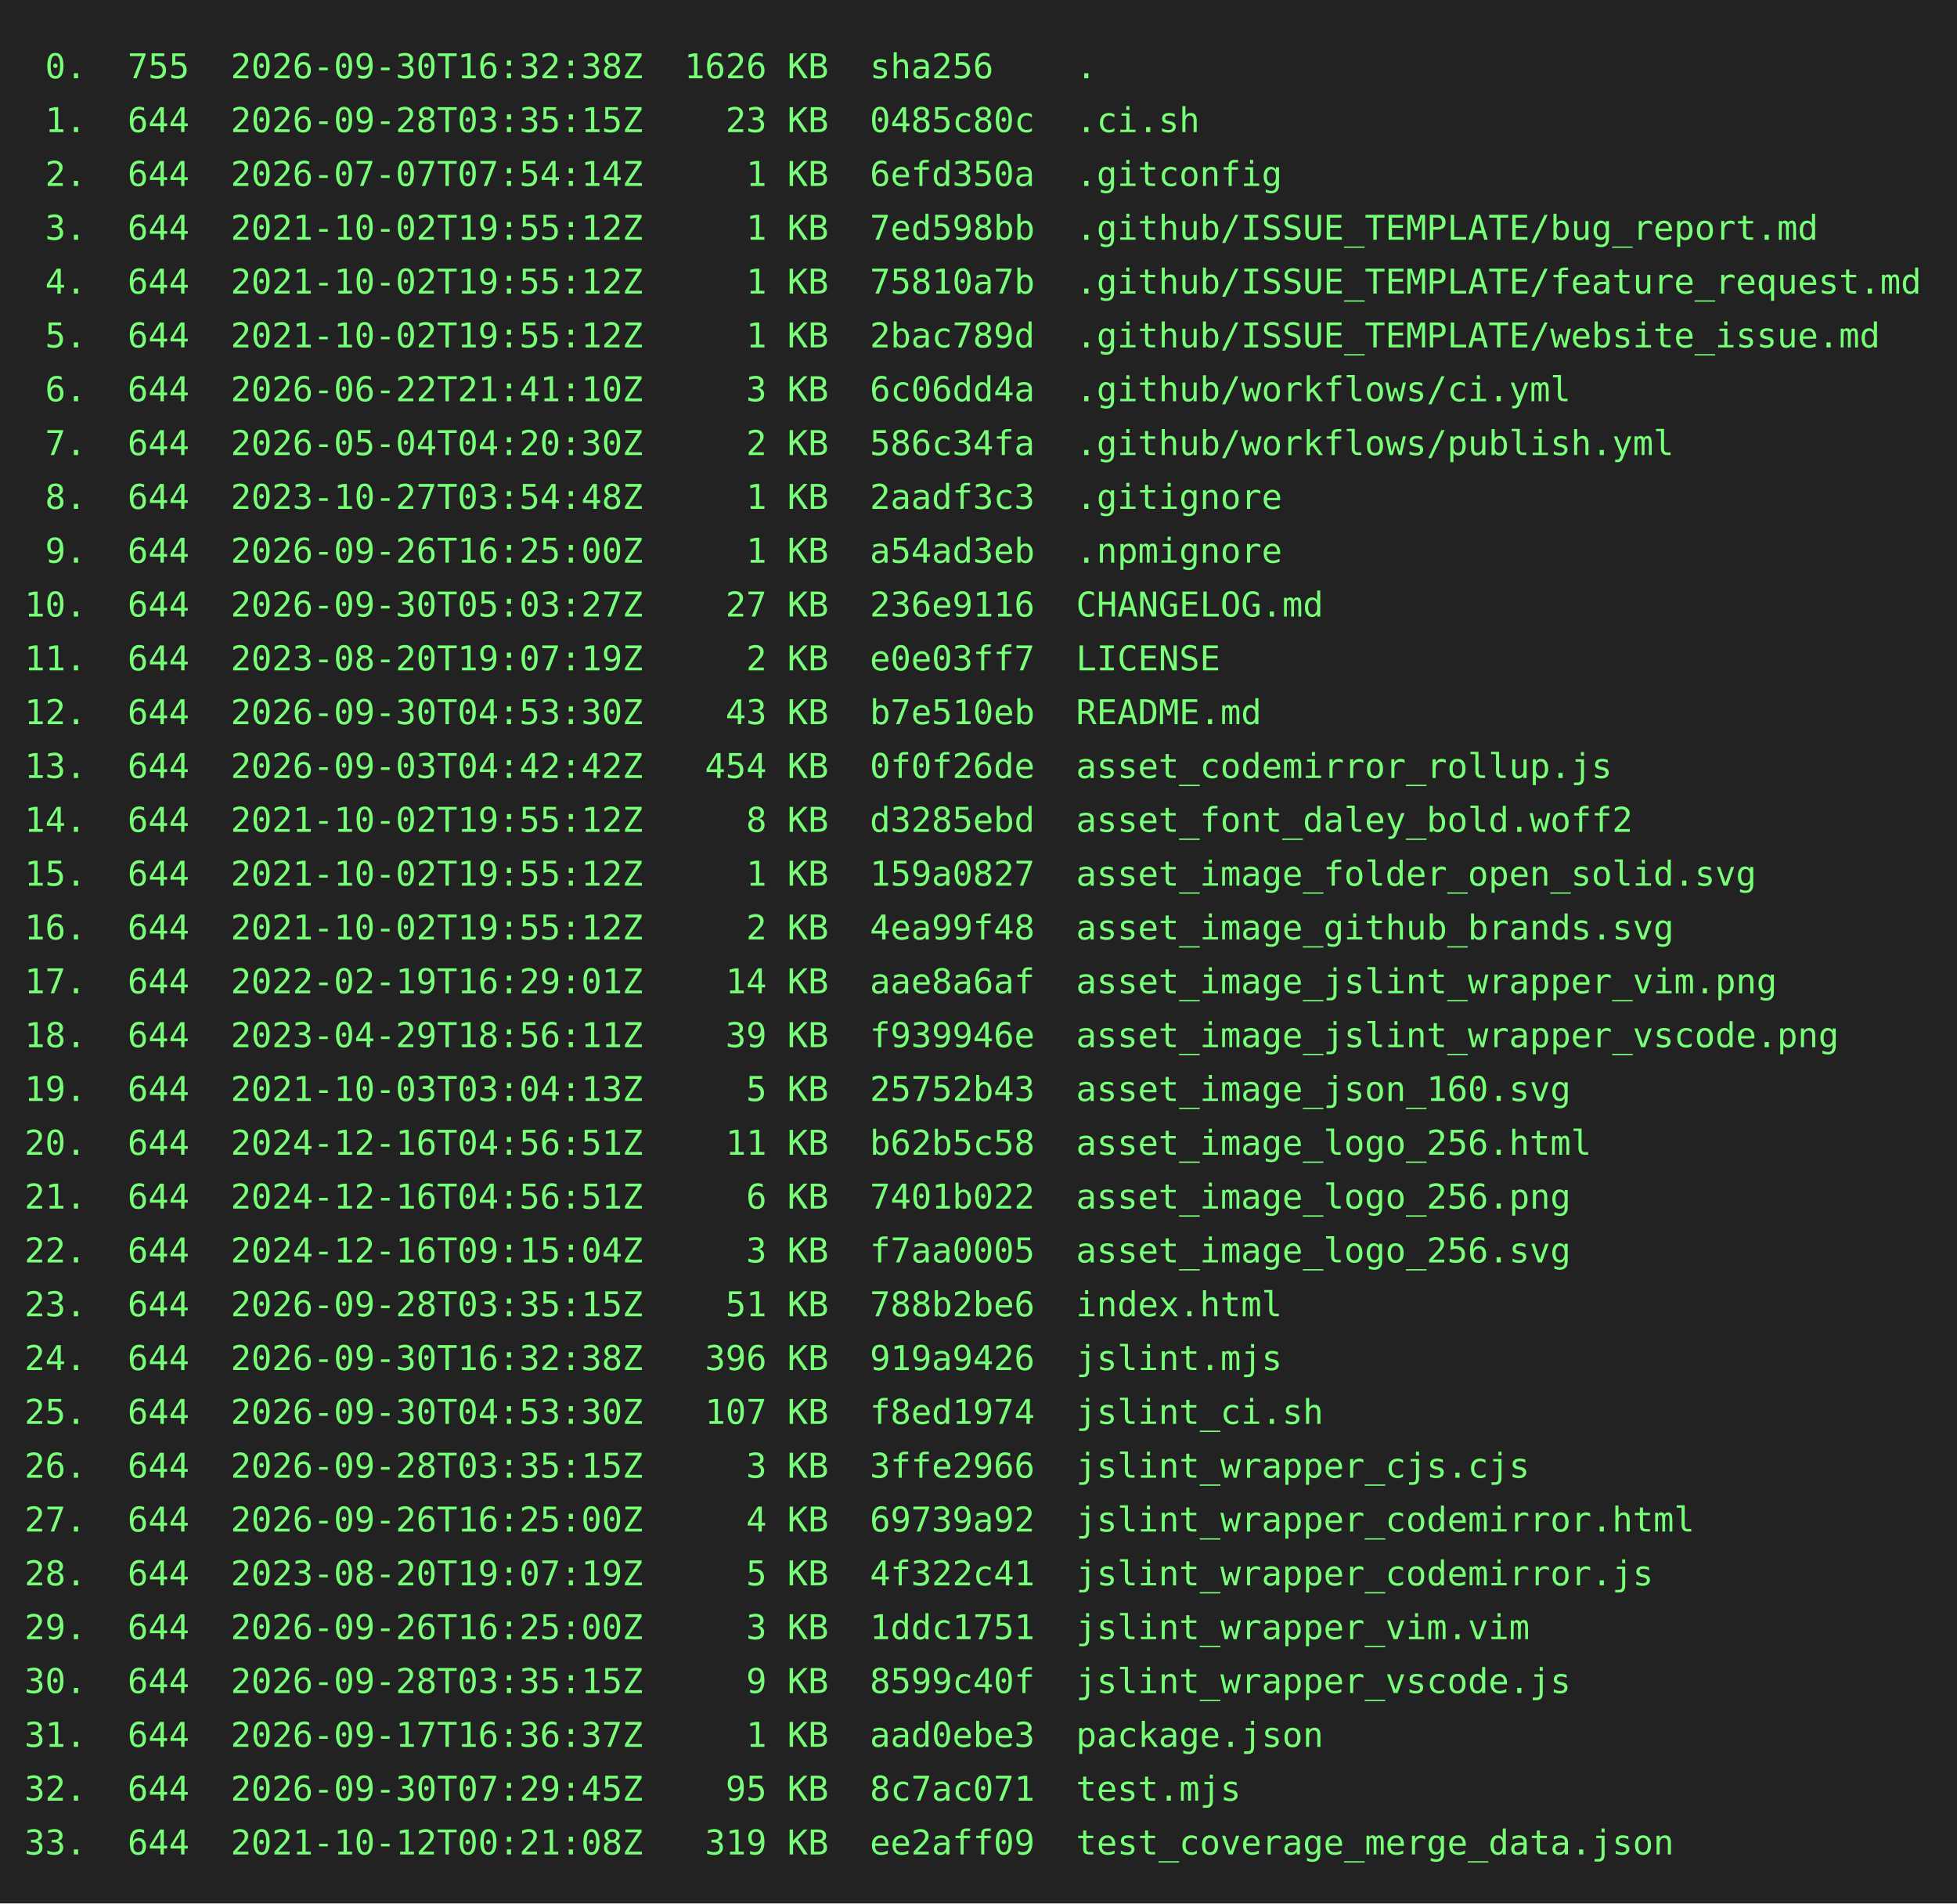
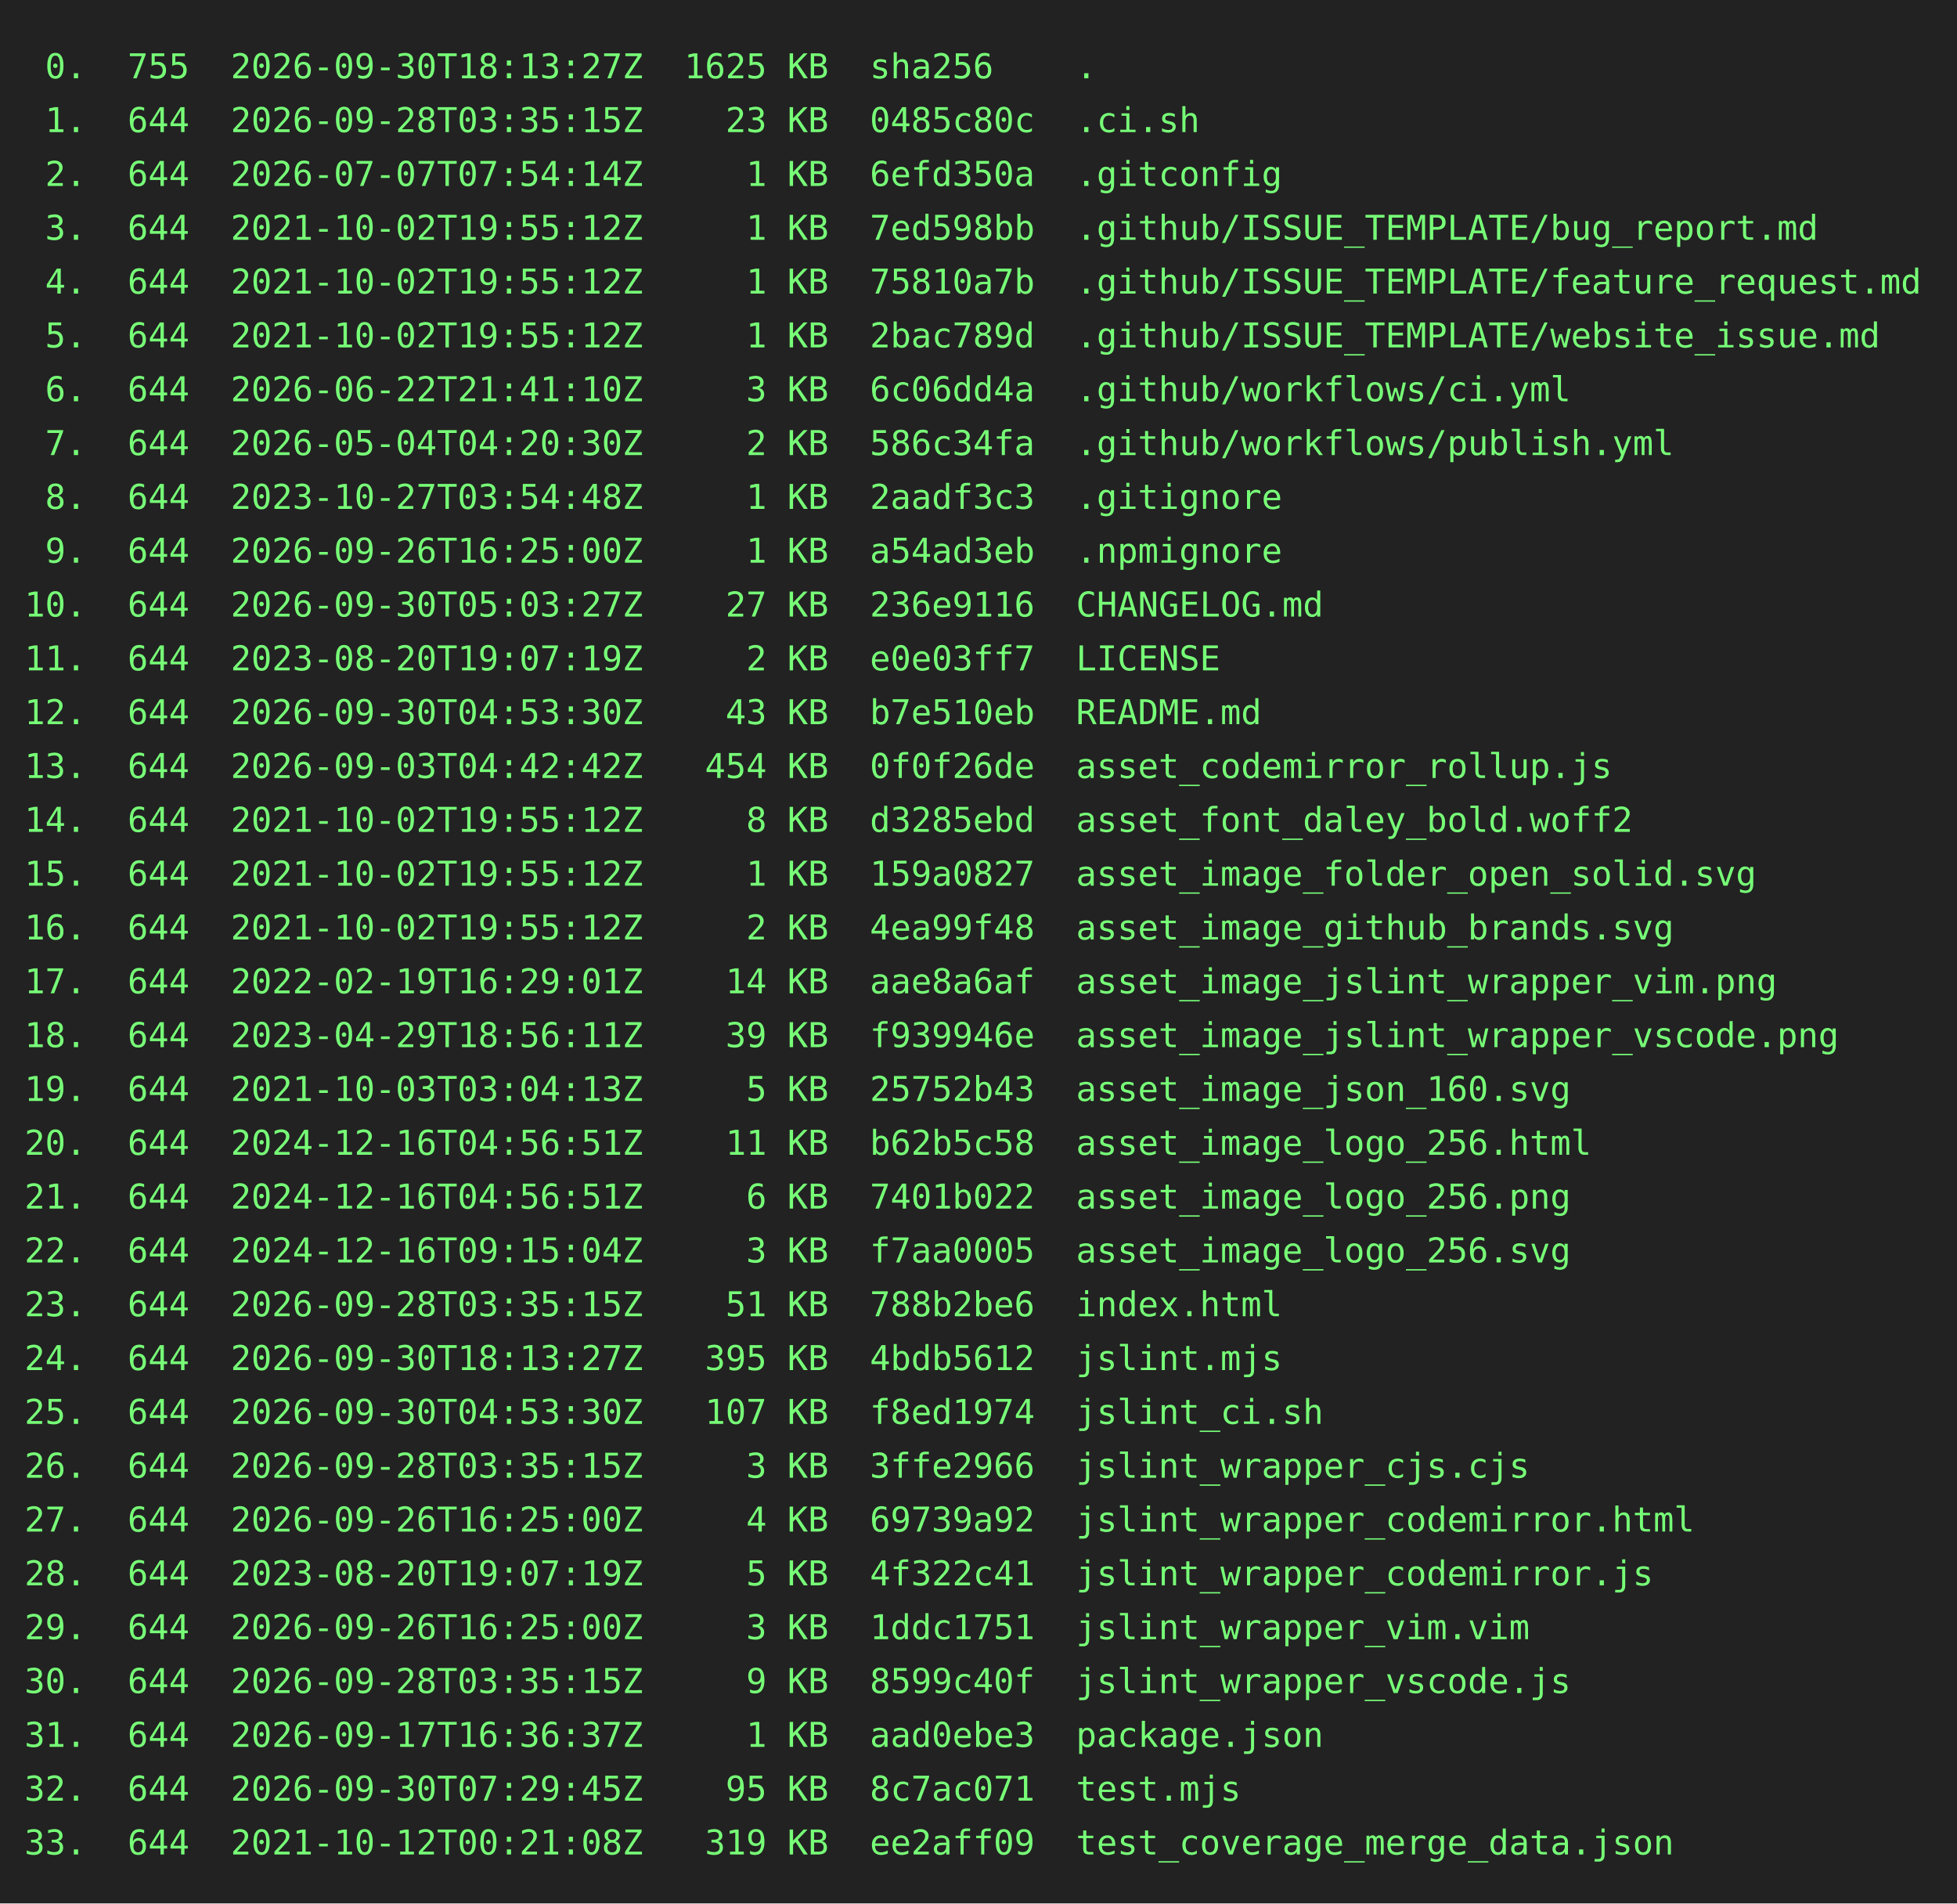
<svg xmlns="http://www.w3.org/2000/svg" height="778" width="800">
  <rect height="778" fill="#222" width="800" />
  <text fill="#7f7" font-family="consolas, menlo, monospace" font-size="14" xml:space="preserve">
-     <tspan lengthAdjust="spacingAndGlyphs" textLength="768" x="10" y="32"> 0.  755  2026-09-30T16:32:38Z  1626 KB  sha256    .                                             </tspan>
+     <tspan lengthAdjust="spacingAndGlyphs" textLength="768" x="10" y="32"> 0.  755  2026-09-30T18:13:27Z  1625 KB  sha256    .                                             </tspan>
    <tspan lengthAdjust="spacingAndGlyphs" textLength="768" x="10" y="54"> 1.  644  2026-09-28T03:35:15Z    23 KB  0485c80c  .ci.sh                                        </tspan>
    <tspan lengthAdjust="spacingAndGlyphs" textLength="768" x="10" y="76"> 2.  644  2026-07-07T07:54:14Z     1 KB  6efd350a  .gitconfig                                    </tspan>
    <tspan lengthAdjust="spacingAndGlyphs" textLength="768" x="10" y="98"> 3.  644  2021-10-02T19:55:12Z     1 KB  7ed598bb  .github/ISSUE_TEMPLATE/bug_report.md          </tspan>
    <tspan lengthAdjust="spacingAndGlyphs" textLength="768" x="10" y="120"> 4.  644  2021-10-02T19:55:12Z     1 KB  75810a7b  .github/ISSUE_TEMPLATE/feature_request.md     </tspan>
    <tspan lengthAdjust="spacingAndGlyphs" textLength="768" x="10" y="142"> 5.  644  2021-10-02T19:55:12Z     1 KB  2bac789d  .github/ISSUE_TEMPLATE/website_issue.md       </tspan>
    <tspan lengthAdjust="spacingAndGlyphs" textLength="768" x="10" y="164"> 6.  644  2026-06-22T21:41:10Z     3 KB  6c06dd4a  .github/workflows/ci.yml                      </tspan>
    <tspan lengthAdjust="spacingAndGlyphs" textLength="768" x="10" y="186"> 7.  644  2026-05-04T04:20:30Z     2 KB  586c34fa  .github/workflows/publish.yml                 </tspan>
    <tspan lengthAdjust="spacingAndGlyphs" textLength="768" x="10" y="208"> 8.  644  2023-10-27T03:54:48Z     1 KB  2aadf3c3  .gitignore                                    </tspan>
    <tspan lengthAdjust="spacingAndGlyphs" textLength="768" x="10" y="230"> 9.  644  2026-09-26T16:25:00Z     1 KB  a54ad3eb  .npmignore                                    </tspan>
    <tspan lengthAdjust="spacingAndGlyphs" textLength="768" x="10" y="252">10.  644  2026-09-30T05:03:27Z    27 KB  236e9116  CHANGELOG.md                                  </tspan>
    <tspan lengthAdjust="spacingAndGlyphs" textLength="768" x="10" y="274">11.  644  2023-08-20T19:07:19Z     2 KB  e0e03ff7  LICENSE                                       </tspan>
    <tspan lengthAdjust="spacingAndGlyphs" textLength="768" x="10" y="296">12.  644  2026-09-30T04:53:30Z    43 KB  b7e510eb  README.md                                     </tspan>
    <tspan lengthAdjust="spacingAndGlyphs" textLength="768" x="10" y="318">13.  644  2026-09-03T04:42:42Z   454 KB  0f0f26de  asset_codemirror_rollup.js                    </tspan>
    <tspan lengthAdjust="spacingAndGlyphs" textLength="768" x="10" y="340">14.  644  2021-10-02T19:55:12Z     8 KB  d3285ebd  asset_font_daley_bold.woff2                   </tspan>
    <tspan lengthAdjust="spacingAndGlyphs" textLength="768" x="10" y="362">15.  644  2021-10-02T19:55:12Z     1 KB  159a0827  asset_image_folder_open_solid.svg             </tspan>
    <tspan lengthAdjust="spacingAndGlyphs" textLength="768" x="10" y="384">16.  644  2021-10-02T19:55:12Z     2 KB  4ea99f48  asset_image_github_brands.svg                 </tspan>
    <tspan lengthAdjust="spacingAndGlyphs" textLength="768" x="10" y="406">17.  644  2022-02-19T16:29:01Z    14 KB  aae8a6af  asset_image_jslint_wrapper_vim.png            </tspan>
    <tspan lengthAdjust="spacingAndGlyphs" textLength="768" x="10" y="428">18.  644  2023-04-29T18:56:11Z    39 KB  f939946e  asset_image_jslint_wrapper_vscode.png         </tspan>
    <tspan lengthAdjust="spacingAndGlyphs" textLength="768" x="10" y="450">19.  644  2021-10-03T03:04:13Z     5 KB  25752b43  asset_image_json_160.svg                      </tspan>
    <tspan lengthAdjust="spacingAndGlyphs" textLength="768" x="10" y="472">20.  644  2024-12-16T04:56:51Z    11 KB  b62b5c58  asset_image_logo_256.html                     </tspan>
    <tspan lengthAdjust="spacingAndGlyphs" textLength="768" x="10" y="494">21.  644  2024-12-16T04:56:51Z     6 KB  7401b022  asset_image_logo_256.png                      </tspan>
    <tspan lengthAdjust="spacingAndGlyphs" textLength="768" x="10" y="516">22.  644  2024-12-16T09:15:04Z     3 KB  f7aa0005  asset_image_logo_256.svg                      </tspan>
    <tspan lengthAdjust="spacingAndGlyphs" textLength="768" x="10" y="538">23.  644  2026-09-28T03:35:15Z    51 KB  788b2be6  index.html                                    </tspan>
-     <tspan lengthAdjust="spacingAndGlyphs" textLength="768" x="10" y="560">24.  644  2026-09-30T16:32:38Z   396 KB  919a9426  jslint.mjs                                    </tspan>
+     <tspan lengthAdjust="spacingAndGlyphs" textLength="768" x="10" y="560">24.  644  2026-09-30T18:13:27Z   395 KB  4bdb5612  jslint.mjs                                    </tspan>
    <tspan lengthAdjust="spacingAndGlyphs" textLength="768" x="10" y="582">25.  644  2026-09-30T04:53:30Z   107 KB  f8ed1974  jslint_ci.sh                                  </tspan>
    <tspan lengthAdjust="spacingAndGlyphs" textLength="768" x="10" y="604">26.  644  2026-09-28T03:35:15Z     3 KB  3ffe2966  jslint_wrapper_cjs.cjs                        </tspan>
    <tspan lengthAdjust="spacingAndGlyphs" textLength="768" x="10" y="626">27.  644  2026-09-26T16:25:00Z     4 KB  69739a92  jslint_wrapper_codemirror.html                </tspan>
    <tspan lengthAdjust="spacingAndGlyphs" textLength="768" x="10" y="648">28.  644  2023-08-20T19:07:19Z     5 KB  4f322c41  jslint_wrapper_codemirror.js                  </tspan>
    <tspan lengthAdjust="spacingAndGlyphs" textLength="768" x="10" y="670">29.  644  2026-09-26T16:25:00Z     3 KB  1ddc1751  jslint_wrapper_vim.vim                        </tspan>
    <tspan lengthAdjust="spacingAndGlyphs" textLength="768" x="10" y="692">30.  644  2026-09-28T03:35:15Z     9 KB  8599c40f  jslint_wrapper_vscode.js                      </tspan>
    <tspan lengthAdjust="spacingAndGlyphs" textLength="768" x="10" y="714">31.  644  2026-09-17T16:36:37Z     1 KB  aad0ebe3  package.json                                  </tspan>
    <tspan lengthAdjust="spacingAndGlyphs" textLength="768" x="10" y="736">32.  644  2026-09-30T07:29:45Z    95 KB  8c7ac071  test.mjs                                      </tspan>
    <tspan lengthAdjust="spacingAndGlyphs" textLength="768" x="10" y="758">33.  644  2021-10-12T00:21:08Z   319 KB  ee2aff09  test_coverage_merge_data.json                 </tspan>
  </text>
</svg>
